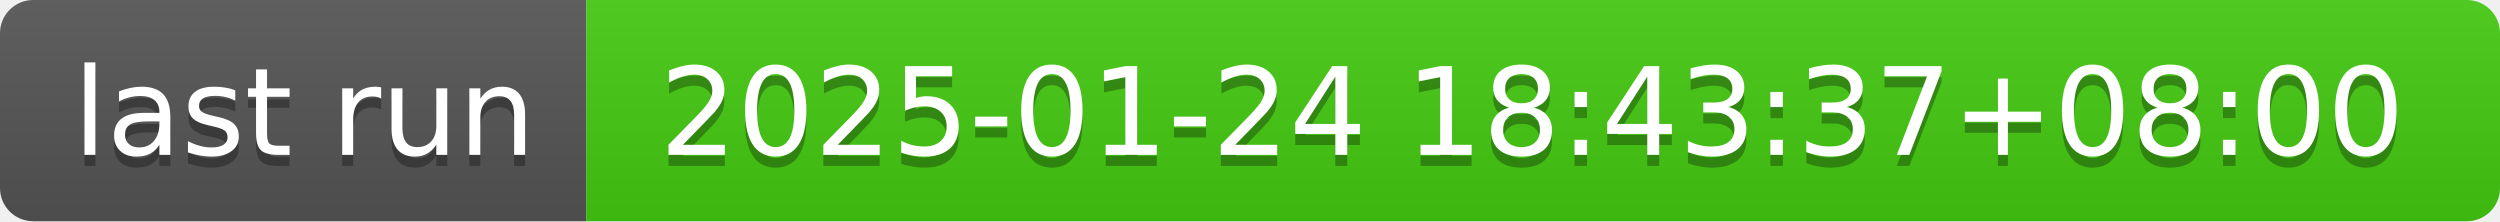
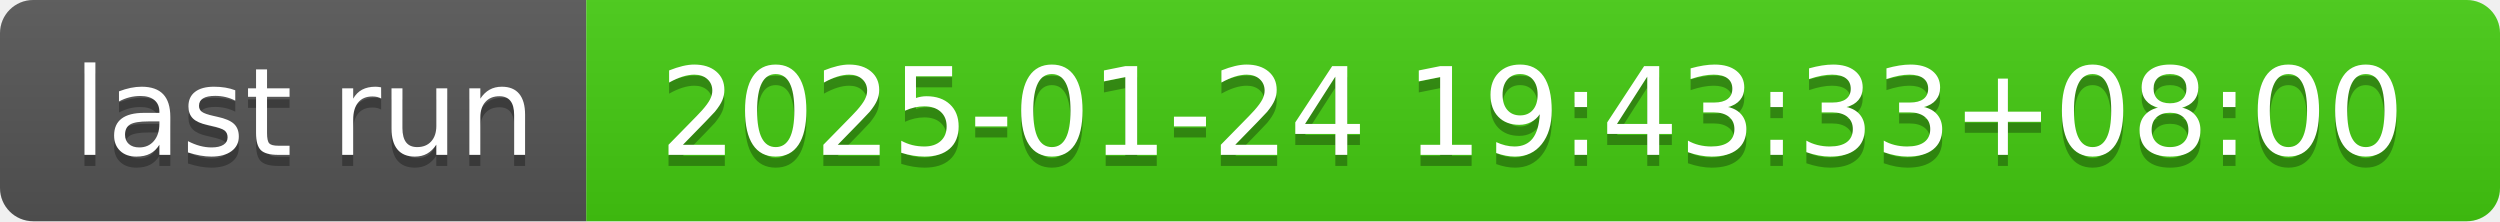
- <svg xmlns="http://www.w3.org/2000/svg" width="226" height="20" role="img" aria-label="last run: 2025-01-24 18:43:37+08:00">
+ <svg xmlns="http://www.w3.org/2000/svg" width="226" height="20" role="img" aria-label="last run: 2025-01-24 19:43:33+08:00">
  <linearGradient id="s" x2="0" y2="100%">
    <stop offset="0" stop-color="#bbb" stop-opacity=".1" />
    <stop offset="1" stop-opacity=".1" />
  </linearGradient>
  <clipPath id="r">
    <rect width="226" height="20" rx="3" fill="#fff" />
  </clipPath>
  <g clip-path="url(#r)">
    <rect width="53" height="20" fill="#555" />
    <rect x="53" width="173" height="20" fill="#4c1" />
    <rect width="226" height="20" fill="url(#s)" />
  </g>
  <g fill="#fff" text-anchor="middle" font-family="Verdana,Geneva,DejaVu Sans,sans-serif" text-rendering="geometricPrecision" font-size="110">
    <text aria-hidden="true" x="275" y="150" fill="#010101" fill-opacity=".3" transform="scale(.1)" textLength="430">last run</text>
    <text x="275" y="140" transform="scale(.1)" fill="#fff" textLength="430">last run</text>
-     <text aria-hidden="true" x="1385" y="150" fill="#010101" fill-opacity=".3" transform="scale(.1)" textLength="1630">2025-01-24 18:43:37+08:00</text>
-     <text x="1385" y="140" transform="scale(.1)" fill="#fff" textLength="1630">2025-01-24 18:43:37+08:00</text>
+     <text aria-hidden="true" x="1385" y="150" fill="#010101" fill-opacity=".3" transform="scale(.1)" textLength="1630">2025-01-24 19:43:33+08:00</text>
+     <text x="1385" y="140" transform="scale(.1)" fill="#fff" textLength="1630">2025-01-24 19:43:33+08:00</text>
  </g>
</svg>
